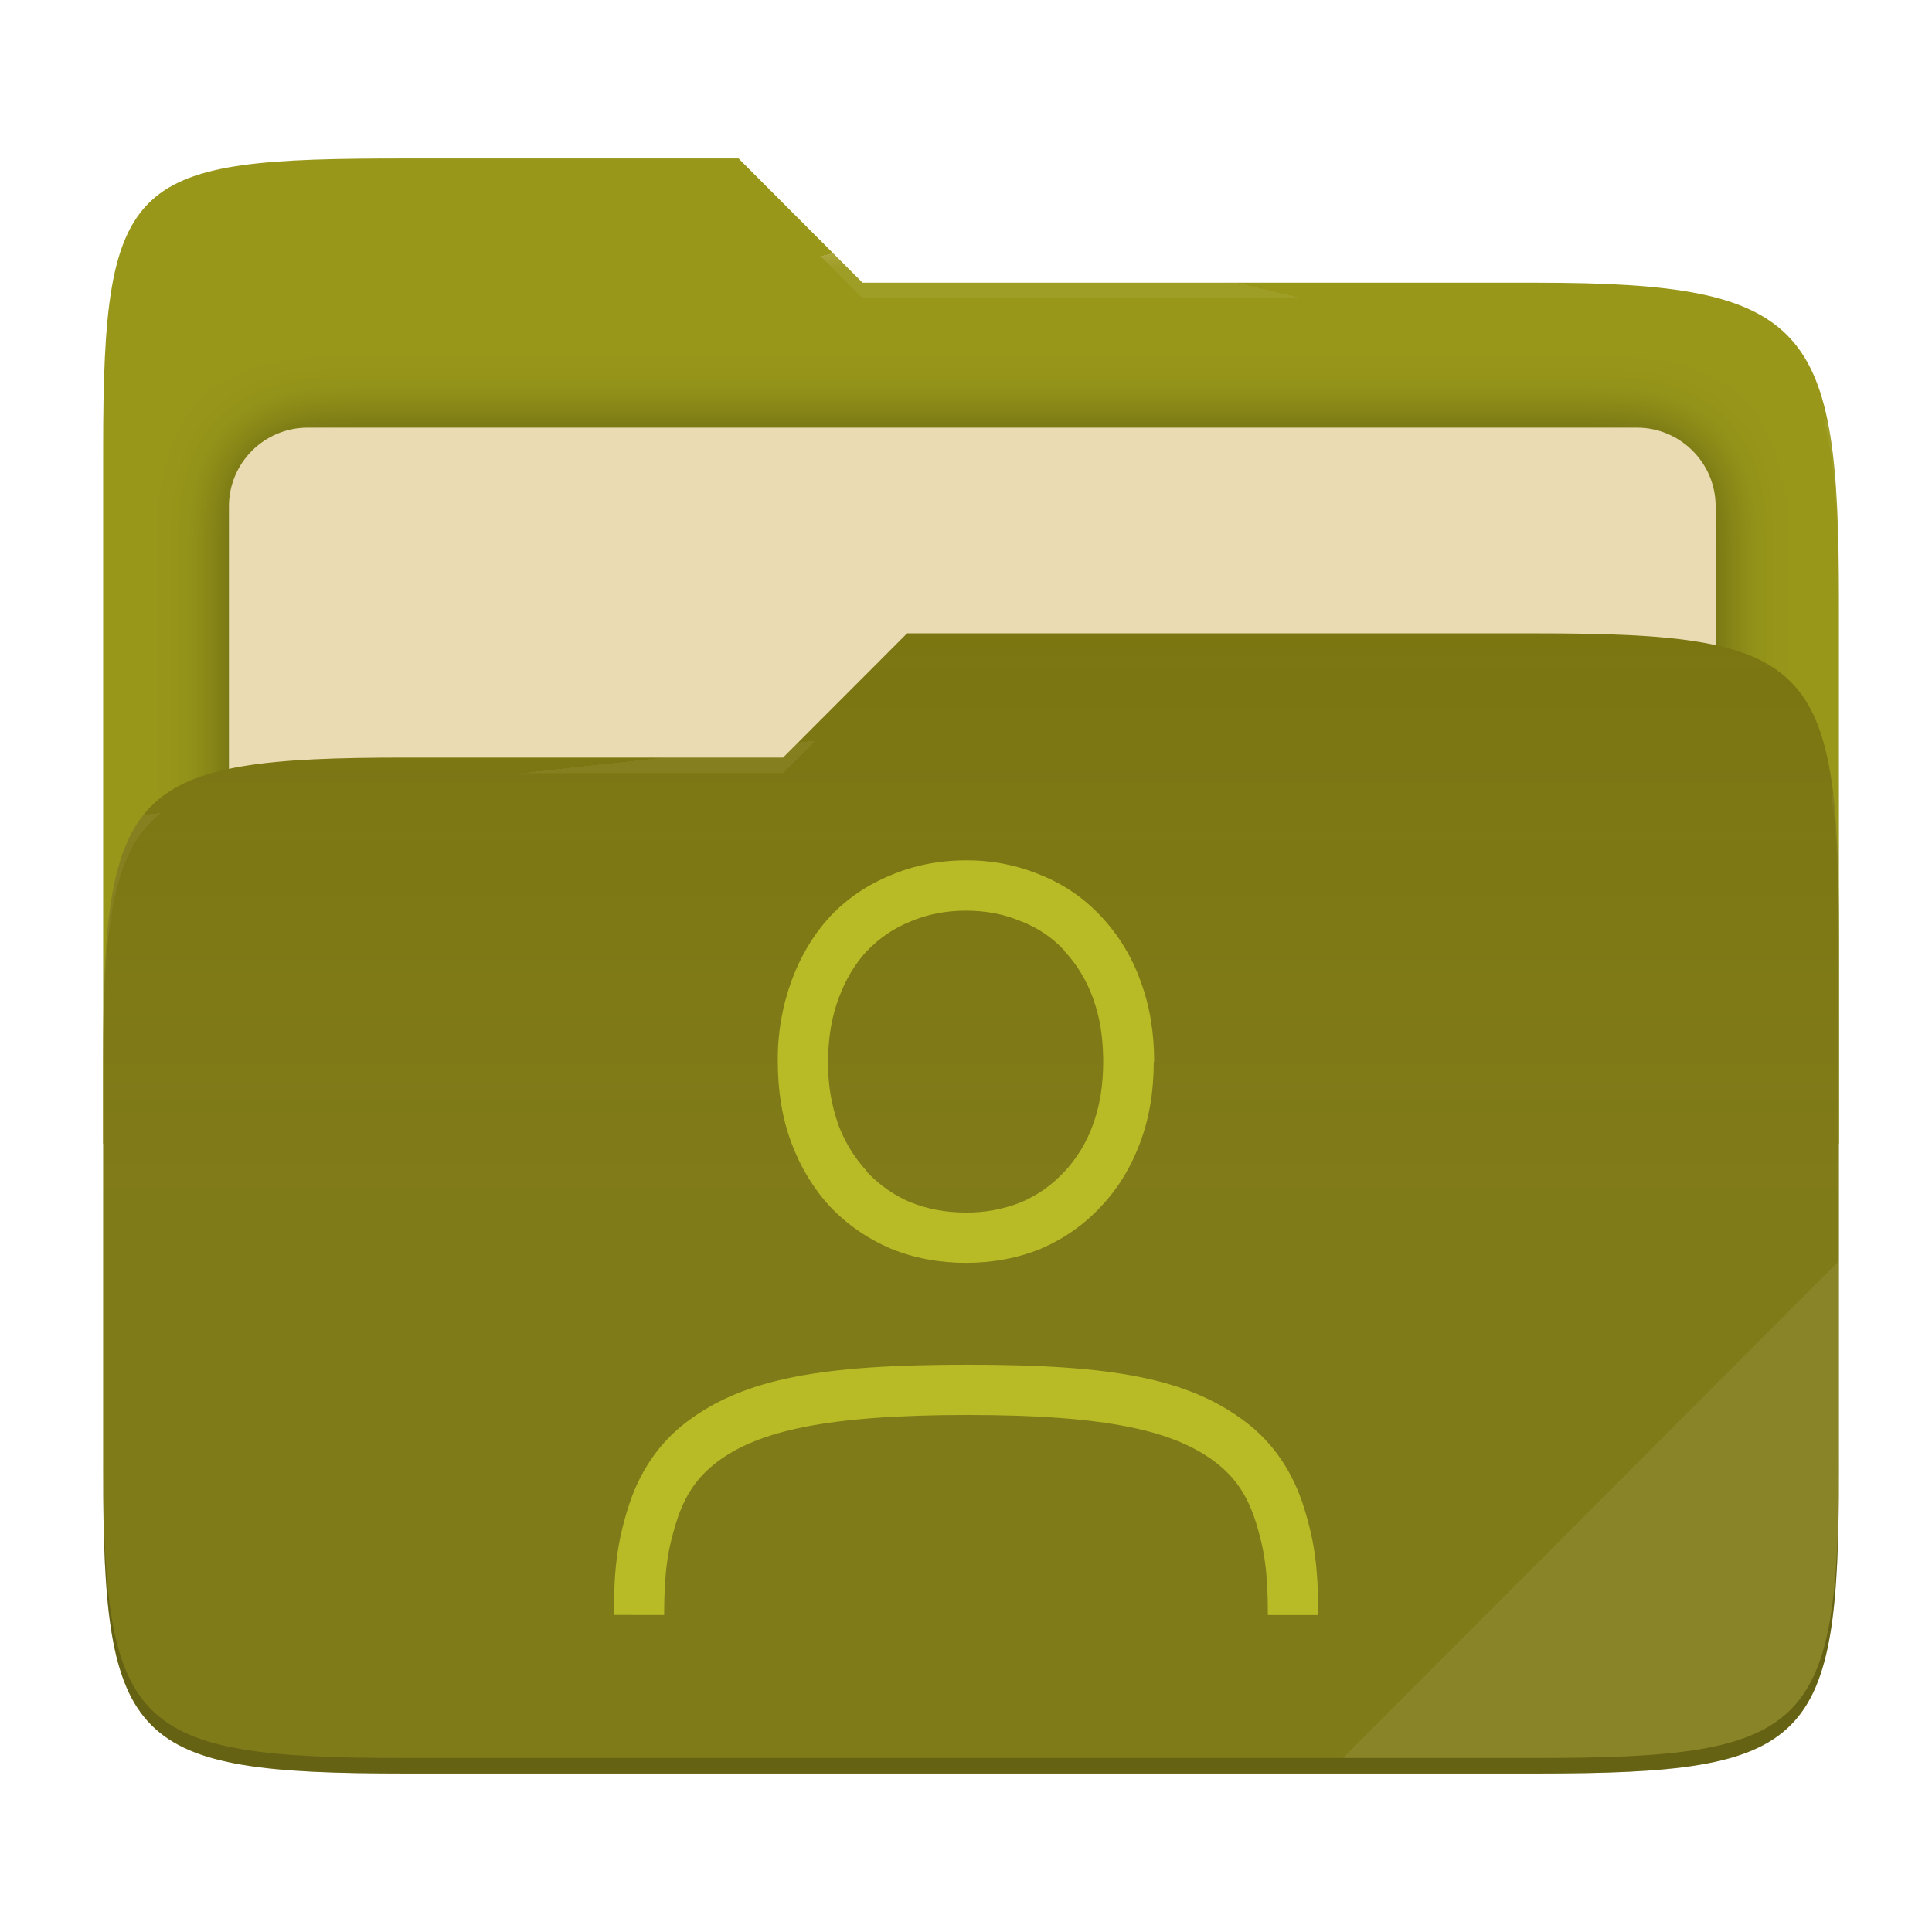
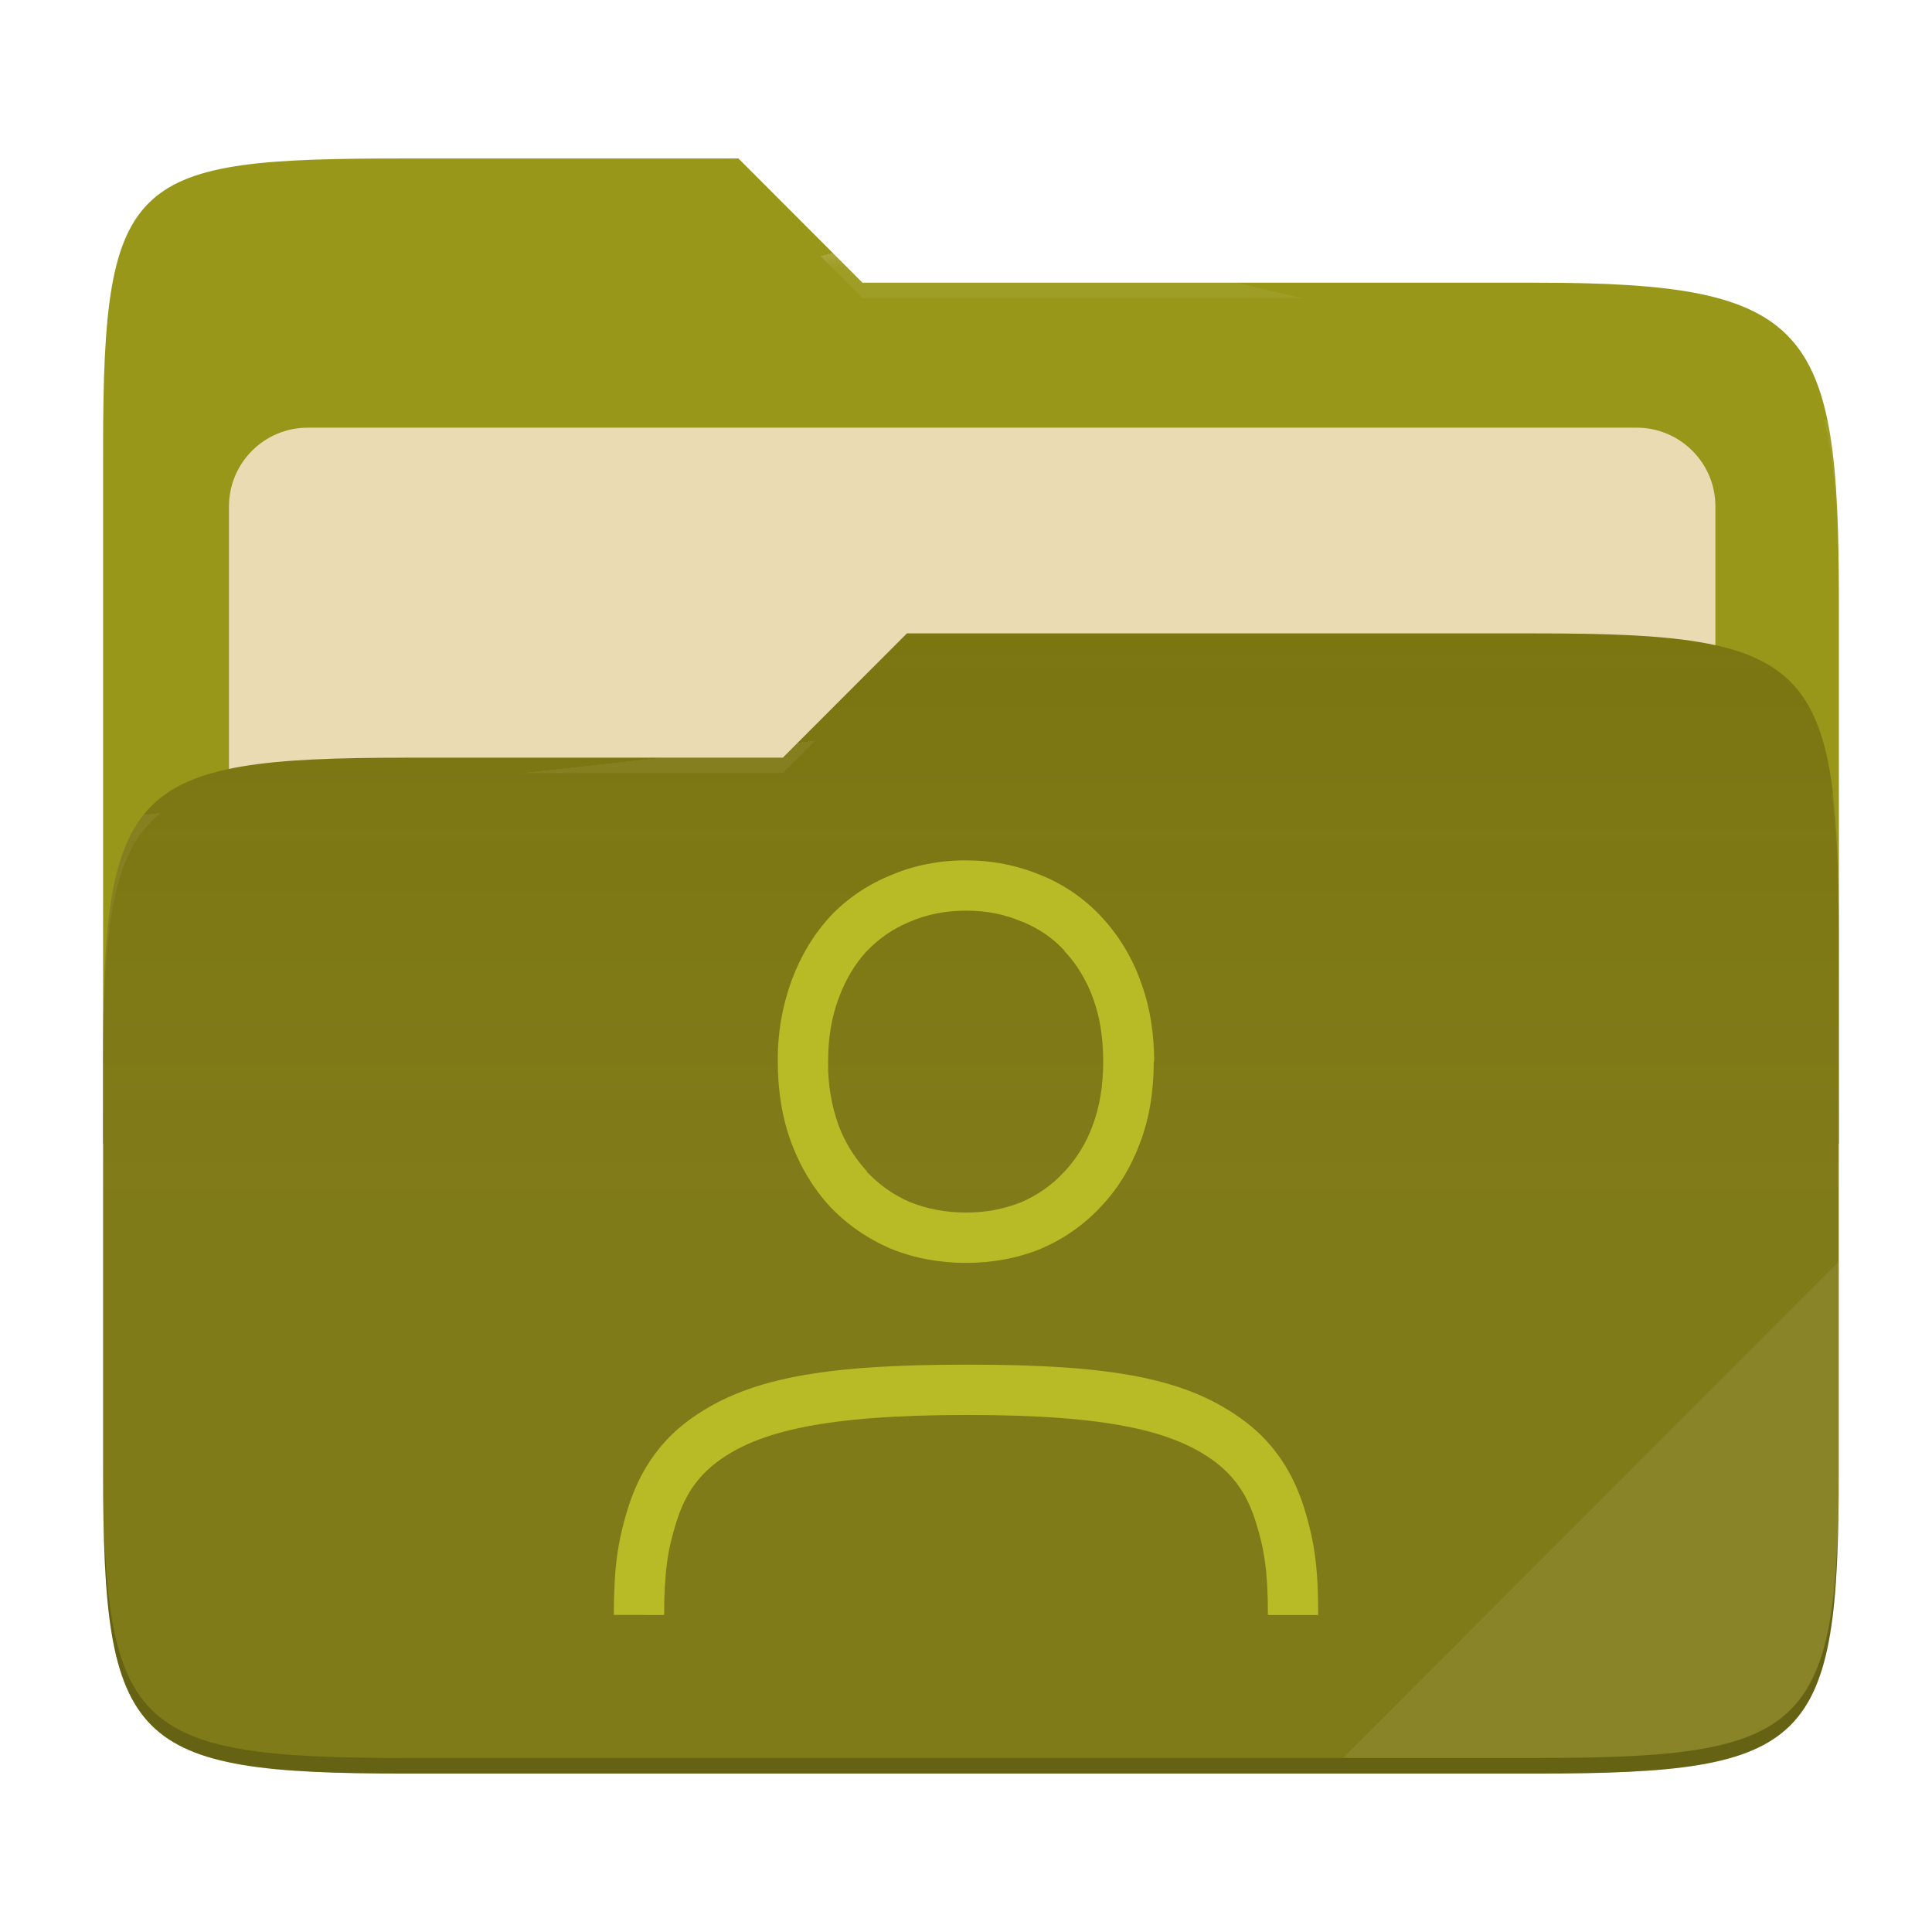
- <svg xmlns="http://www.w3.org/2000/svg" style="isolation:isolate" width="256" height="256" viewBox="0 0 256 256">
-   <g>
-     <path fill="#98971a" d="M 53.705 21 C 17.39 21 13.667 23.055 13.667 59.371 L 13.667 151.538 L 243.667 151.538 L 243.667 79.563 C 243.667 43.247 239.943 37.461 203.628 37.461 L 114.292 37.461 L 97.864 21 L 53.705 21 Z" />
-     <defs>
-       <filter id="tFIgwHupMHyMb9vxp4mAwQMCINkEulLb" width="400%" height="400%" x="-200%" y="-200%" color-interpolation-filters="sRGB" filterUnits="objectBoundingBox">
-         <feGaussianBlur in="SourceGraphic" stdDeviation="4.294" />
-         <feOffset dx="0" dy="0" result="pf_100_offsetBlur" />
-         <feFlood flood-opacity=".4" />
-         <feComposite in2="pf_100_offsetBlur" operator="in" result="pf_100_dropShadow" />
-         <feBlend in="SourceGraphic" in2="pf_100_dropShadow" mode="normal" />
-       </filter>
-     </defs>
-     <g filter="url(#tFIgwHupMHyMb9vxp4mAwQMCINkEulLb)">
-       <path fill="#ebdbb2" d="M 40.767 56.667 L 216.9 56.667 C 222.658 56.667 227.333 61.342 227.333 67.1 L 227.333 150.567 C 227.333 156.325 222.658 161 216.9 161 L 40.767 161 C 35.008 161 30.333 156.325 30.333 150.567 L 30.333 67.1 C 30.333 61.342 35.008 56.667 40.767 56.667 Z" />
-     </g>
-     <path fill="#79740e" d="M 53.705 100.384 C 17.388 100.384 13.667 104.114 13.667 140.429 L 13.667 194.953 C 13.667 231.269 17.388 235 53.705 235 L 203.628 235 C 239.945 235 243.667 231.269 243.667 194.953 L 243.667 123.969 C 243.667 87.653 239.945 83.922 203.628 83.922 L 120.197 83.922 L 103.759 100.384 L 53.705 100.384 Z" />
-     <linearGradient id="_lgradient_8" x1="0" x2="0" y1=".5" y2="-.5" gradientTransform="matrix(230,0,0,151.078,13.667,83.922)" gradientUnits="userSpaceOnUse">
-       <stop offset="0%" stop-opacity=".07" style="stop-color:#ebdbb2" />
-       <stop offset="67.282%" stop-opacity="0" style="stop-color:#ebdbb2" />
-     </linearGradient>
-     <path fill="url(#_lgradient_8)" d="M 53.705 100.384 C 17.388 100.384 13.667 104.114 13.667 140.429 L 13.667 194.953 C 13.667 231.269 17.388 235 53.705 235 L 203.628 235 C 239.945 235 243.667 231.269 243.667 194.953 L 243.667 123.969 C 243.667 87.653 239.945 83.922 203.628 83.922 L 120.197 83.922 L 103.759 100.384 L 53.705 100.384 Z" />
-     <g opacity=".4">
-       <radialGradient id="_rgradient_16" cx=".5" cy=".5" r=".272" fx=".5" fy=".136" gradientTransform="matrix(230,0,0,60.62,13.667,21)" gradientUnits="userSpaceOnUse">
-         <stop offset="0%" style="stop-color:#ebdbb2" />
-         <stop offset="100%" stop-opacity=".204" style="stop-color:#ebdbb2" />
-       </radialGradient>
-       <path fill="url(#_rgradient_16)" d="M 53.705 21 C 17.39 21 13.667 23.055 13.667 59.371 L 13.667 61.43 C 13.667 25.114 17.39 23.057 53.705 23.057 L 97.864 23.057 L 114.292 39.518 L 203.628 39.518 C 239.943 39.518 243.667 45.304 243.667 81.62 L 243.667 79.563 C 243.667 43.247 239.943 37.461 203.628 37.461 L 114.292 37.461 L 97.864 21 L 53.705 21 Z" />
-     </g>
-     <g opacity=".4">
-       <radialGradient id="_rgradient_17" cx=".5" cy=".5" r=".272" fx=".482" fy=".211" gradientTransform="matrix(230,0,0,58.565,13.667,83.922)" gradientUnits="userSpaceOnUse">
-         <stop offset="0%" style="stop-color:#ebdbb2" />
-         <stop offset="100%" stop-opacity=".204" style="stop-color:#ebdbb2" />
-       </radialGradient>
-       <path fill="url(#_rgradient_17)" d="M 120.197 83.922 L 103.759 100.384 L 53.705 100.384 C 17.39 100.384 13.667 104.112 13.667 140.427 L 13.667 142.487 C 13.667 106.171 17.39 102.441 53.705 102.441 L 103.759 102.441 L 120.197 85.981 L 203.628 85.981 C 239.943 85.981 243.667 89.708 243.667 126.024 L 243.667 123.967 C 243.667 87.651 239.943 83.922 203.628 83.922 L 120.197 83.922 Z" />
-     </g>
-     <g opacity=".1">
-       <path fill="#ebdbb2" d="M 243.667 167.096 L 177.952 232.941 L 203.628 232.941 C 239.943 232.941 243.667 229.214 243.667 192.898 L 243.667 167.096 Z" />
-     </g>
-     <g opacity=".2">
-       <path d="M 13.667 192.898 L 13.667 194.955 C 13.667 231.271 17.39 235 53.705 235 L 203.628 235 C 239.943 235 243.667 231.271 243.667 194.955 L 243.667 192.898 C 243.667 229.214 239.943 232.941 203.628 232.941 L 53.705 232.941 C 17.39 232.941 13.667 229.214 13.667 192.898 Z" />
-     </g>
+ <svg xmlns="http://www.w3.org/2000/svg" width="256" height="256" style="isolation:isolate" version="1.1" viewBox="0 0 256 256">
+   <path d="m53.7 21c-36.32 0-40.04 2.055-40.04 38.37v92.17h230v-71.98c0-36.32-3.724-42.1-40.04-42.1h-89.34l-16.43-16.46h-44.16z" fill="#98971a" />
+   <g filter="url(#tFIgwHupMHyMb9vxp4mAwQMCINkEulLb)">
+     <path d="m40.77 56.67h176.1c5.758 0 10.43 4.675 10.43 10.43v83.47c0 5.758-4.675 10.43-10.43 10.43h-176.1c-5.759 0-10.43-4.675-10.43-10.43v-83.47c0-5.758 4.675-10.43 10.43-10.43z" fill="#ebdbb2" />
  </g>
-   <path fill="#b8bb26" d="M 128 114.001 C 124.473 114.001 121.12 114.654 118.04 115.968 C 114.973 117.221 112.253 119.054 109.993 121.434 L 109.98 121.461 L 109.967 121.474 C 107.767 123.868 106.06 126.741 104.86 130.008 C 103.626 133.427 103.016 137.04 103.06 140.674 C 103.06 144.541 103.64 148.154 104.86 151.421 C 106.06 154.634 107.767 157.474 109.967 159.861 L 109.98 159.874 L 109.993 159.888 C 112.247 162.26 114.947 164.127 118 165.433 L 118.027 165.447 L 118.053 165.46 C 121.133 166.713 124.48 167.333 128 167.333 C 131.52 167.333 134.853 166.713 137.933 165.46 L 137.933 165.447 C 140.94 164.174 143.644 162.28 145.867 159.888 C 148.133 157.501 149.867 154.648 151.067 151.421 C 152.3 148.154 152.88 144.548 152.88 140.668 L 152.933 140.668 C 152.933 136.848 152.353 133.274 151.133 130.014 C 150.004 126.837 148.234 123.926 145.933 121.461 C 143.712 119.066 140.989 117.19 137.96 115.968 C 134.808 114.643 131.419 113.974 128 114.001 L 128 114.001 Z M 128 120.668 C 130.707 120.668 133.133 121.154 135.347 122.101 L 135.413 122.128 L 135.48 122.141 C 137.68 123.041 139.527 124.314 141.06 125.981 L 141.06 126.048 C 142.66 127.734 143.933 129.808 144.853 132.314 L 144.853 132.348 C 145.72 134.688 146.147 137.368 146.18 140.361 L 146.18 140.668 C 146.18 143.881 145.7 146.668 144.8 149.081 L 144.8 149.094 C 143.968 151.399 142.675 153.511 141 155.301 L 140.933 155.328 L 140.933 155.354 C 139.373 157.041 137.507 158.354 135.28 159.314 C 132.964 160.232 130.491 160.691 128 160.667 C 125.267 160.667 122.82 160.188 120.6 159.288 L 120.58 159.288 C 118.413 158.354 116.58 157.041 114.993 155.408 L 114.653 154.941 L 114.6 154.901 C 113.091 153.195 111.907 151.227 111.107 149.094 C 110.146 146.391 109.678 143.536 109.727 140.668 C 109.727 137.528 110.2 134.761 111.107 132.334 L 111.12 132.321 L 111.12 132.294 C 112.04 129.788 113.287 127.734 114.82 126.054 L 114.9 125.988 C 116.5 124.321 118.367 123.034 120.567 122.134 L 120.607 122.108 L 120.66 122.094 C 122.86 121.161 125.293 120.668 128 120.668 Z M 174.667 214 L 168 214 C 168 208.233 167.533 205.333 166.433 201.78 C 165.333 198.227 163.7 195.753 161.007 193.713 C 155.607 189.647 146.94 187.493 128.193 187.493 C 109.44 187.493 100.427 189.64 95.027 193.713 C 92.327 195.747 90.693 198.22 89.587 201.78 C 88.48 205.34 88.013 208.233 88 214 L 81.333 213.987 C 81.347 207.893 81.793 204.387 83.22 199.8 C 84.647 195.213 87.18 191.287 91.013 188.393 C 98.68 182.613 108.98 180.833 128.193 180.833 C 147.4 180.833 157.367 182.613 165.027 188.4 C 168.853 191.293 171.38 195.227 172.8 199.813 C 174.227 204.4 174.667 207.9 174.667 214 Z" />
+   <path d="m53.7 100.4c-36.32 0-40.04 3.73-40.04 40.04v54.52c0 36.32 3.721 40.05 40.04 40.05h149.9c36.32 0 40.04-3.731 40.04-40.05v-70.98c0-36.32-3.722-40.05-40.04-40.05h-83.43l-16.44 16.46h-50.05z" fill="#79740e" />
+   <linearGradient id="_lgradient_8" x2="0" y1=".5" y2="-.5" gradientTransform="matrix(230 0 0 151.1 13.67 83.92)" gradientUnits="userSpaceOnUse">
+     <stop stop-color="#ebdbb2" stop-opacity=".07" offset="0" />
+     <stop stop-color="#ebdbb2" stop-opacity="0" offset=".673" />
+   </linearGradient>
+   <path d="m53.7 100.4c-36.32 0-40.04 3.73-40.04 40.04v54.52c0 36.32 3.721 40.05 40.04 40.05h149.9c36.32 0 40.04-3.731 40.04-40.05v-70.98c0-36.32-3.722-40.05-40.04-40.05h-83.43l-16.44 16.46h-50.05z" fill="url(#_lgradient_8)" />
+   <g opacity=".4">
+     <radialGradient id="_rgradient_16" cx=".5" cy=".5" r=".272" fy=".136" gradientTransform="matrix(230 0 0 60.62 13.67 21)" gradientUnits="userSpaceOnUse">
+       <stop stop-color="#ebdbb2" offset="0" />
+       <stop stop-color="#ebdbb2" stop-opacity=".204" offset="1" />
+     </radialGradient>
+     <path d="m53.7 21c-36.32 0-40.04 2.055-40.04 38.37v2.059c0-36.32 3.723-38.37 40.04-38.37h44.16l16.43 16.46h89.34c36.32 0 40.04 5.786 40.04 42.1v-2.057c0-36.32-3.724-42.1-40.04-42.1h-89.34l-16.43-16.46h-44.16z" fill="url(#_rgradient_16)" />
+     <radialGradient id="_rgradient_17" cx=".5" cy=".5" r=".272" fx=".482" fy=".211" gradientTransform="matrix(230 0 0 58.56 13.67 83.92)" gradientUnits="userSpaceOnUse">
+       <stop stop-color="#ebdbb2" offset="0" />
+       <stop stop-color="#ebdbb2" stop-opacity=".204" offset="1" />
+     </radialGradient>
+     <path d="m120.2 83.92-16.44 16.46h-50.05c-36.32 0-40.04 3.728-40.04 40.04v2.06c0-36.32 3.723-40.05 40.04-40.05h50.05l16.44-16.46h83.43c36.32 0 40.04 3.727 40.04 40.04v-2.057c0-36.32-3.724-40.04-40.04-40.04h-83.43z" fill="url(#_rgradient_17)" />
+   </g>
+   <g opacity=".1">
+     <path d="m243.7 167.1-65.72 65.84h25.68c36.32 0 40.04-3.727 40.04-40.04v-25.8z" fill="#ebdbb2" />
+   </g>
+   <g opacity=".2">
+     <path d="m13.67 192.9v2.057c0 36.32 3.723 40.04 40.04 40.04h149.9c36.32 0 40.04-3.729 40.04-40.04v-2.057c0 36.32-3.724 40.04-40.04 40.04h-149.9c-36.32 0-40.04-3.727-40.04-40.04z" />
+   </g>
+   <path d="m128 114c-3.527 0-6.88 0.653-9.96 1.967-3.067 1.253-5.787 3.086-8.047 5.466l-0.013 0.027-0.013 0.013c-2.2 2.394-3.907 5.267-5.107 8.534-1.234 3.419-1.844 7.032-1.8 10.67 0 3.867 0.58 7.48 1.8 10.75 1.2 3.213 2.907 6.053 5.107 8.44l0.013 0.013 0.013 0.014c2.254 2.372 4.954 4.239 8.007 5.545l0.027 0.014 0.026 0.013c3.08 1.253 6.427 1.873 9.947 1.873s6.853-0.62 9.933-1.873v-0.013c3.007-1.273 5.711-3.167 7.934-5.559 2.266-2.387 4-5.24 5.2-8.467 1.233-3.267 1.813-6.873 1.813-10.75h0.053c0-3.82-0.58-7.394-1.8-10.65-1.129-3.177-2.899-6.088-5.2-8.553-2.221-2.395-4.944-4.271-7.973-5.493-3.152-1.325-6.541-1.994-9.96-1.967zm0 6.667c2.707 0 5.133 0.486 7.347 1.433l0.066 0.027 0.067 0.013c2.2 0.9 4.047 2.173 5.58 3.84v0.067c1.6 1.686 2.873 3.76 3.793 6.266v0.034c0.867 2.34 1.294 5.02 1.327 8.013v0.307c0 3.213-0.48 6-1.38 8.413v0.013c-0.832 2.305-2.125 4.417-3.8 6.207l-0.067 0.027v0.026c-1.56 1.687-3.426 3-5.653 3.96-2.316 0.918-4.789 1.377-7.28 1.353-2.733 0-5.18-0.479-7.4-1.379h-0.02c-2.167-0.934-4-2.247-5.587-3.88l-0.34-0.467-0.053-0.04c-1.509-1.706-2.693-3.674-3.493-5.807-0.961-2.703-1.429-5.558-1.38-8.426 0-3.14 0.473-5.907 1.38-8.334l0.013-0.013v-0.027c0.92-2.506 2.167-4.56 3.7-6.24l0.08-0.066c1.6-1.667 3.467-2.954 5.667-3.854l0.04-0.026 0.053-0.014c2.2-0.933 4.633-1.426 7.34-1.426zm46.67 93.33h-6.667c0-5.767-0.467-8.667-1.567-12.22s-2.733-6.027-5.426-8.067c-5.4-4.066-14.07-6.22-32.81-6.22-18.75 0-27.77 2.147-33.17 6.22-2.7 2.034-4.334 4.507-5.44 8.067-1.107 3.56-1.574 6.453-1.587 12.22l-6.667-0.013c0.014-6.094 0.46-9.6 1.887-14.19s3.96-8.513 7.793-11.41c7.667-5.78 17.97-7.56 37.18-7.56 19.21 0 29.17 1.78 36.83 7.567 3.826 2.893 6.353 6.827 7.773 11.41 1.427 4.587 1.867 8.087 1.867 14.19z" fill="#b8bb26" />
</svg>
